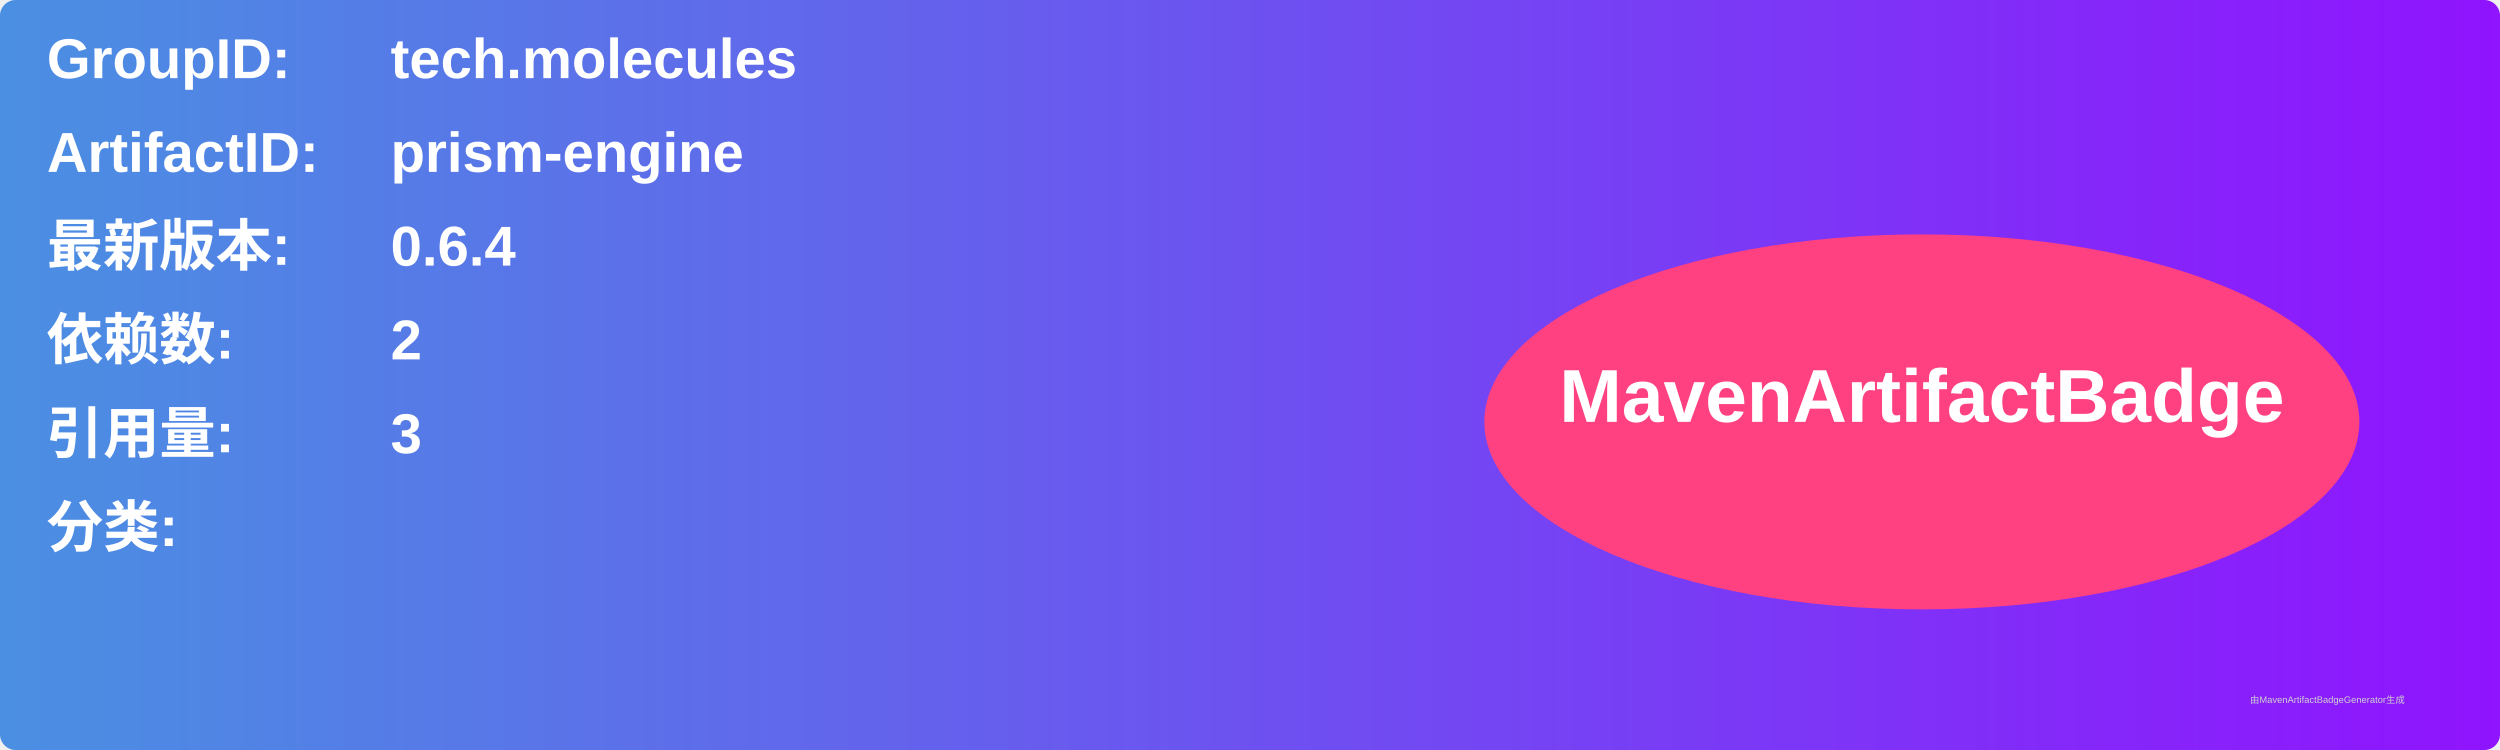
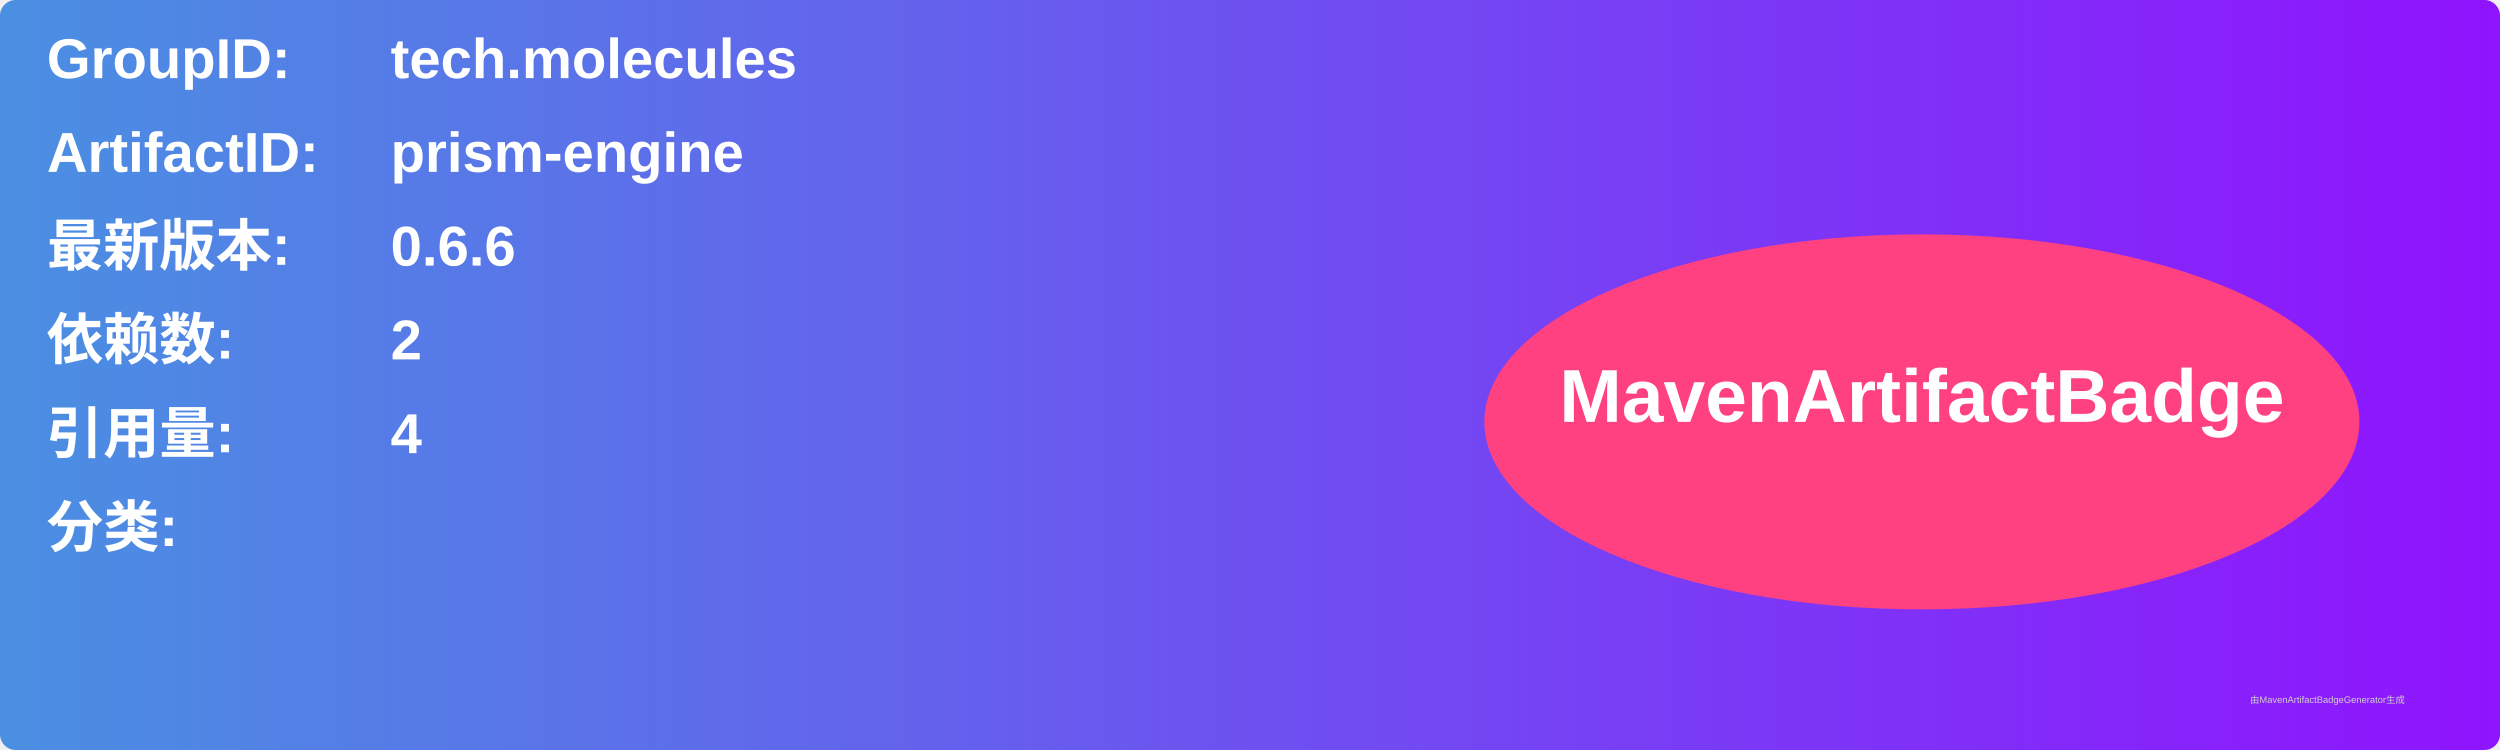
<svg xmlns="http://www.w3.org/2000/svg" width="800" height="240" viewBox="0 0 800 240">
  <linearGradient id="grad" x1="0%" y1="0%" x2="100%" y2="0%">
    <stop offset="0%" stop-color="#4a90e2" />
    <stop offset="100%" stop-color="#9013fe" />
  </linearGradient>
  <rect width="100%" height="100%" rx="5" ry="5" fill="url(#grad)" />
  <g transform="translate(15, 15)">
    <text x="0" y="10" font-family="Arial" font-size="18" fill="white" font-weight="bold" width="260">GroupID:</text>
    <text x="110" y="10" font-family="Arial" font-size="18" fill="white" font-weight="bold" width="460">tech.molecules</text>
    <text x="0" y="40" font-family="Arial" font-size="18" fill="white" font-weight="bold" width="260">ArtifactID:</text>
    <text x="110" y="40" font-family="Arial" font-size="18" fill="white" font-weight="bold" width="460">prism-engine</text>
    <text x="0" y="70" font-family="Arial" font-size="18" fill="white" font-weight="bold">最新版本:</text>
    <text x="110" y="70" font-family="Arial" font-size="18" fill="white" font-weight="bold">
-       <tspan font-weight="bold">0.6.4</tspan>
+       <tspan font-weight="bold">0.6.6</tspan>
    </text>
    <text x="0" y="100" font-family="Arial" font-size="18" fill="white" font-weight="bold">依赖数: </text>
    <text x="110" y="100" font-family="Arial" font-size="18" fill="white">
      <tspan font-weight="bold">2</tspan>
    </text>
    <text x="0" y="130" font-family="Arial" font-size="18" fill="white" font-weight="bold">引用量: </text>
    <text x="110" y="130" font-family="Arial" font-size="18" fill="white">
-       <tspan font-weight="bold">3</tspan>
+       <tspan font-weight="bold">4</tspan>
    </text>
    <text x="0" y="160" font-family="Arial" font-size="18" fill="white" font-weight="bold">分类:</text>
    <text x="10" y="190" font-family="Arial" font-size="10" fill="white">
      <tspan font-weight="bold" />
    </text>
    <ellipse cx="600" cy="120" rx="140" ry="60" fill="#ff4081" />
    <text x="600" y="120" text-anchor="middle" font-family="Arial" font-size="24" fill="white" font-weight="bold">MavenArtifactBadge</text>
  </g>
  <text x="720" y="225" font-family="Arial" font-size="3" fill="#d0d0d0">由MavenArtifactBadgeGenerator生成</text>
</svg>
